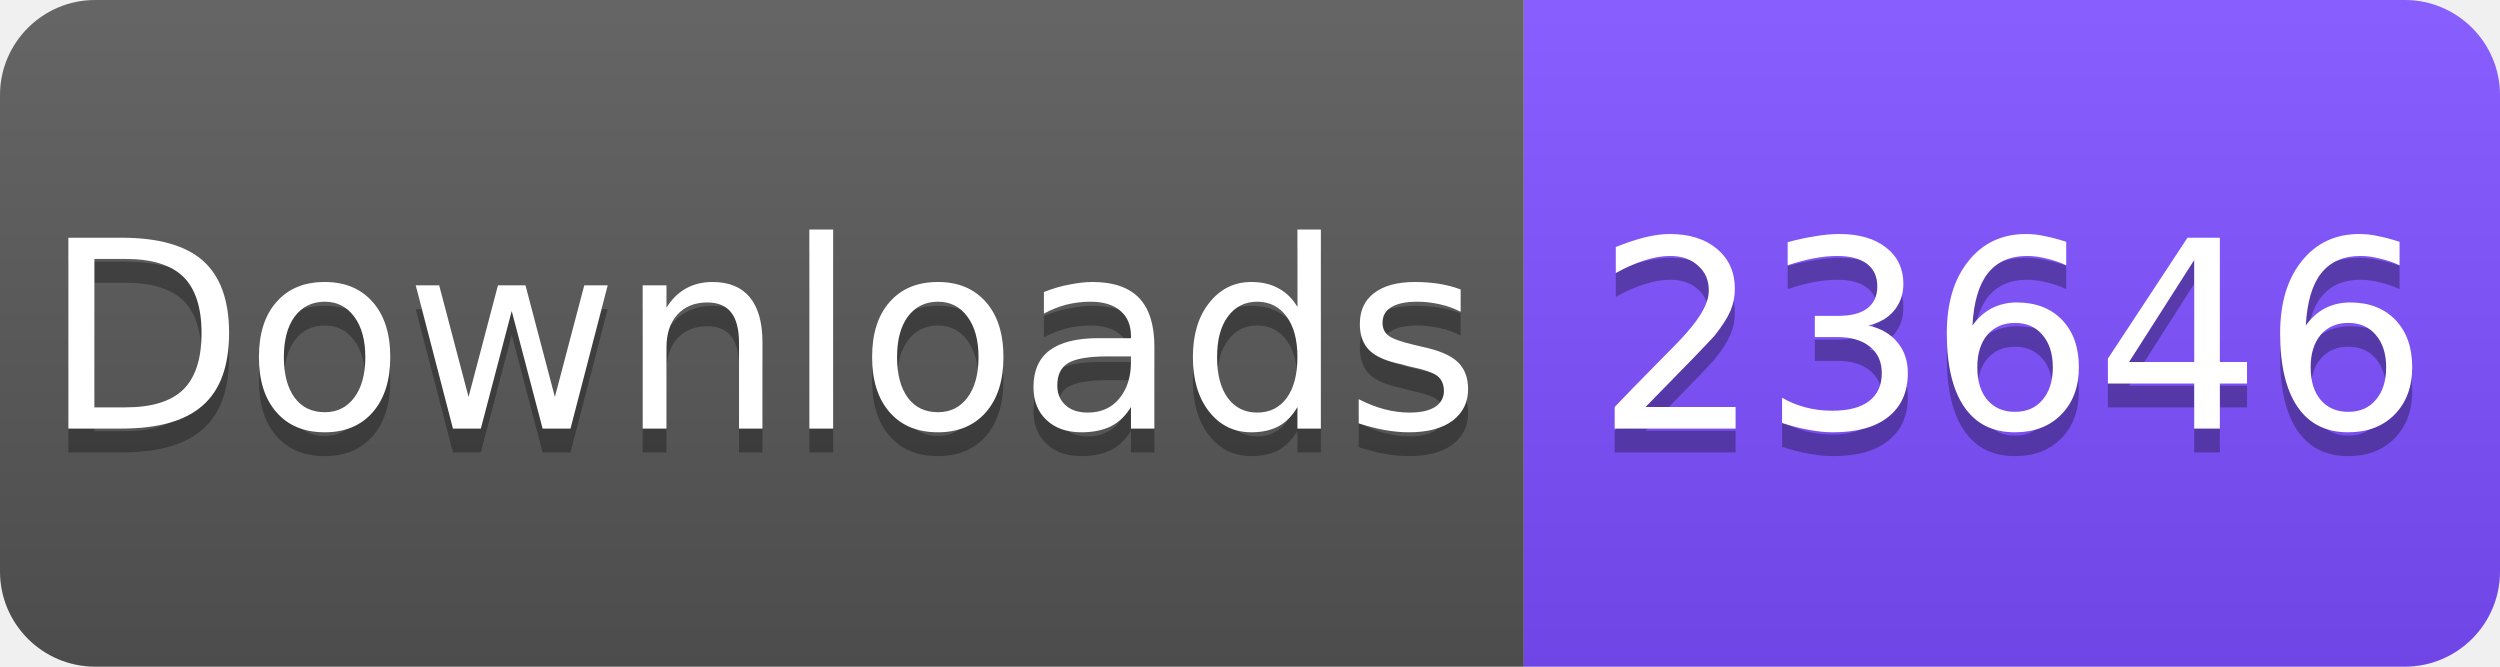
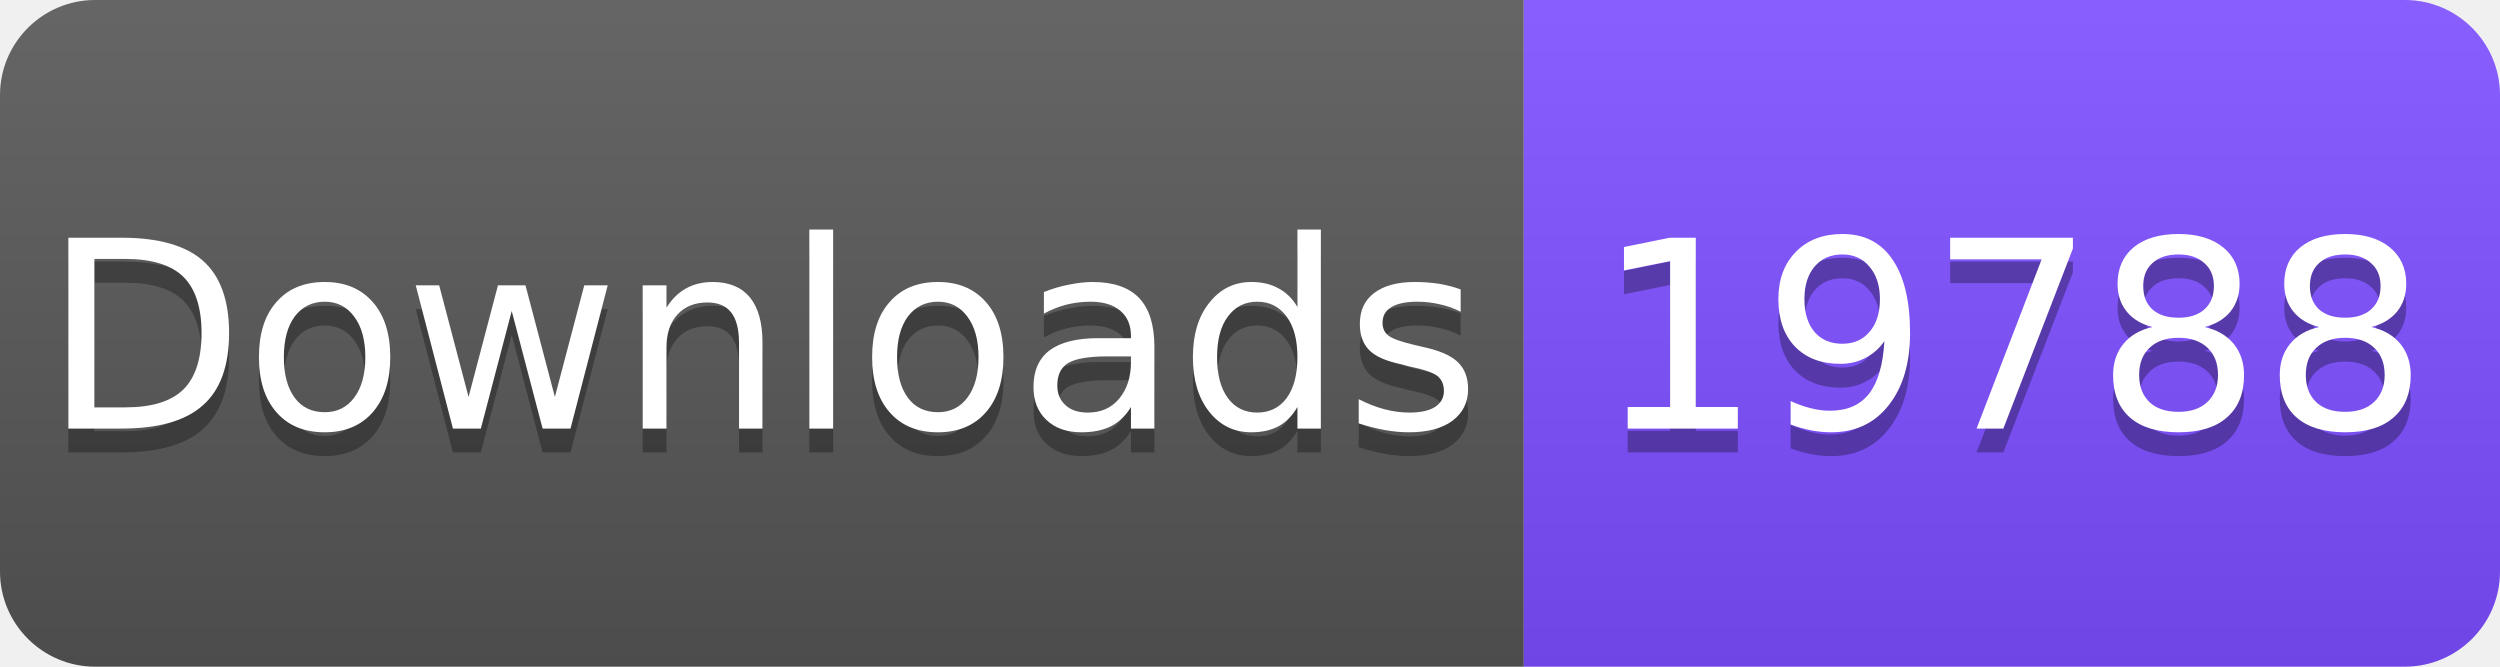
<svg xmlns="http://www.w3.org/2000/svg" width="105" height="28" viewBox="0 0 105 28">
  <linearGradient id="s" x2="0" y2="100%">
    <stop offset="0" stop-color="#fff" stop-opacity=".1" />
    <stop offset="1" stop-opacity=".1" />
  </linearGradient>
  <clipPath id="r">
    <rect width="105" height="28" rx="4" fill="#fff" />
  </clipPath>
  <g clip-path="url(#r)">
    <rect width="64" height="28" fill="#555" />
    <rect x="64" width="41" height="28" fill="#7C4DFF" />
    <rect width="105" height="28" fill="url(#s)" />
  </g>
  <g fill="#fff" text-anchor="middle" font-family="Verdana,Geneva,DejaVu Sans,sans-serif" font-size="11">
    <text x="32" y="19" fill="#010101" fill-opacity=".3">Downloads</text>
    <text x="32" y="18">Downloads</text>
-     <text x="84.5" y="19" fill="#010101" fill-opacity=".3">23646</text>
-     <text x="84.5" y="18">23646</text>
+     <text x="84.5" y="19" fill="#010101" fill-opacity=".3">19788</text>
+     <text x="84.5" y="18">19788</text>
  </g>
</svg>
